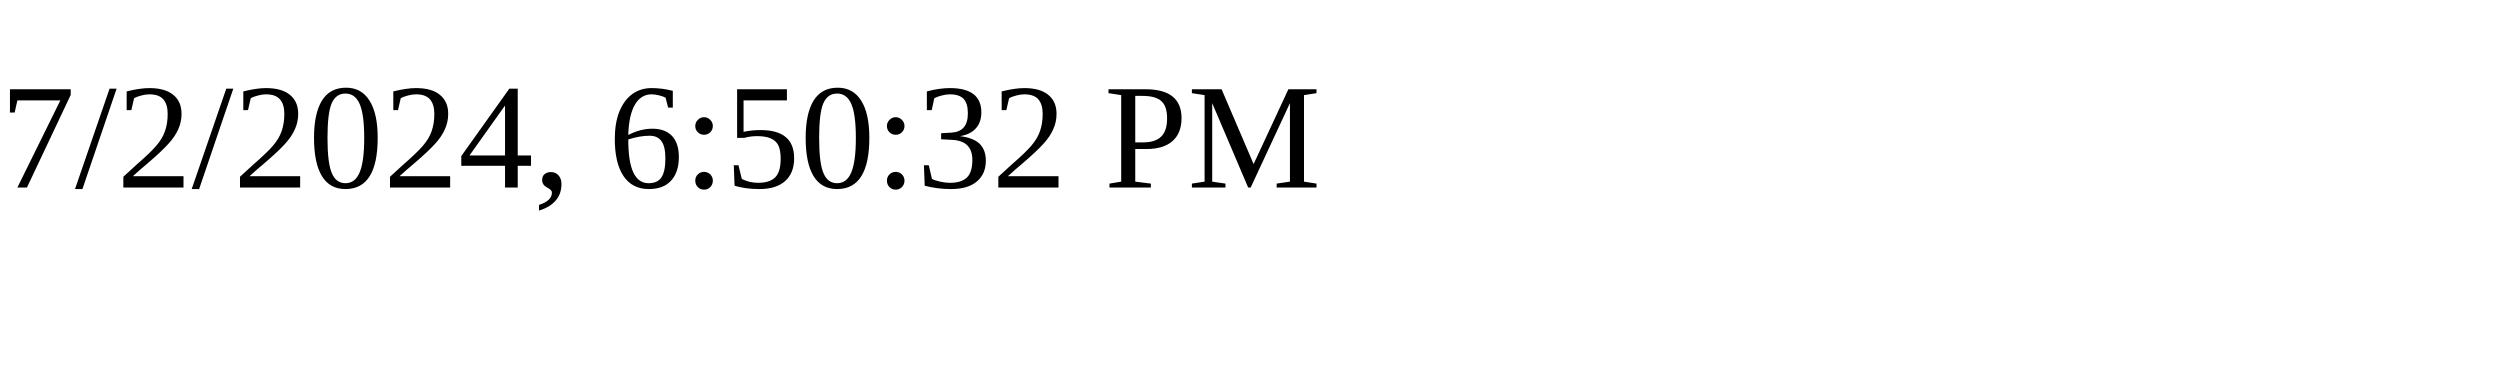
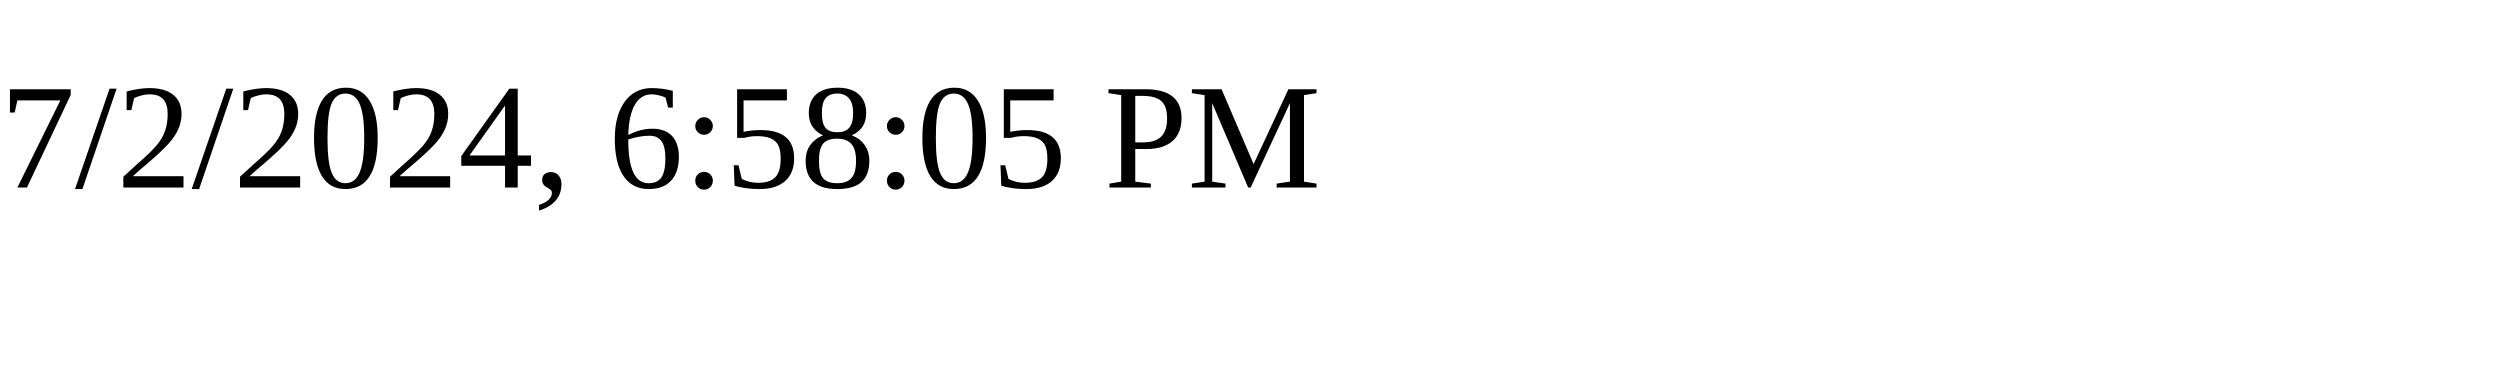
<svg xmlns="http://www.w3.org/2000/svg" height="30" width="200">
-   <text x="0" y="15">7/2/2024, 6:50:32 PM</text>
+   <text x="0" y="15">7/2/2024, 6:58:05 PM</text>
</svg>
